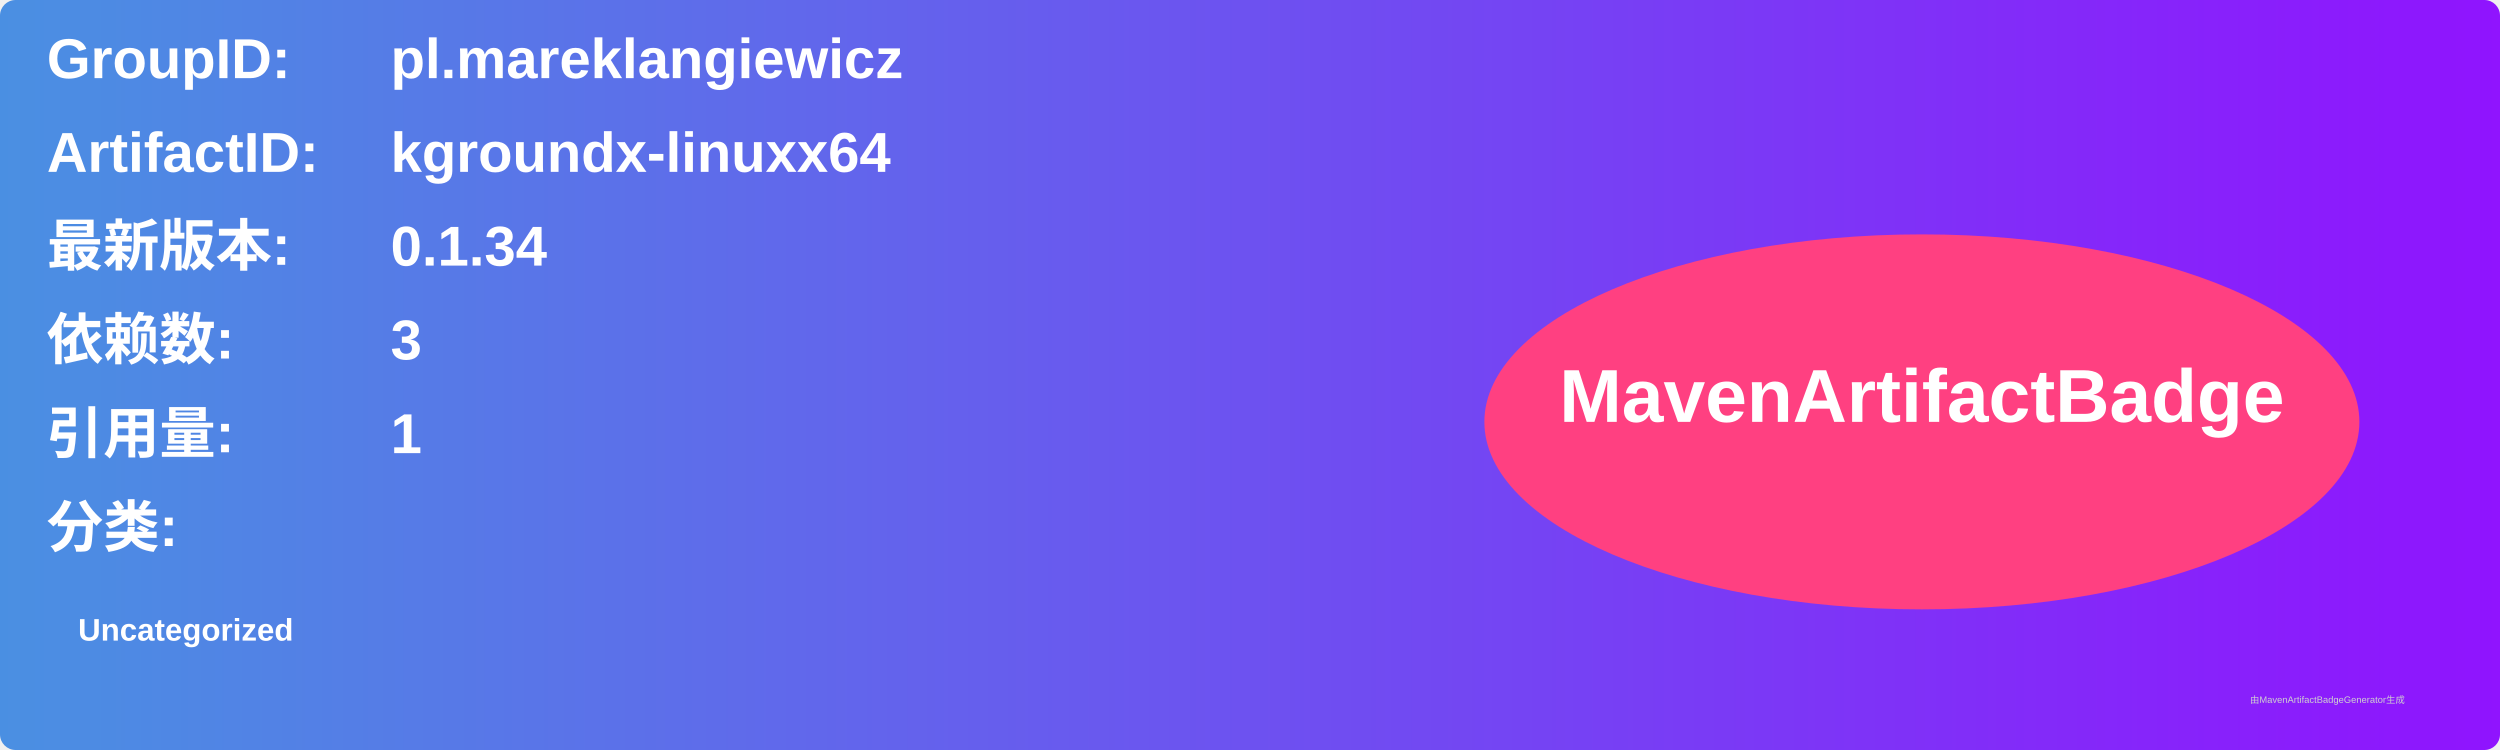
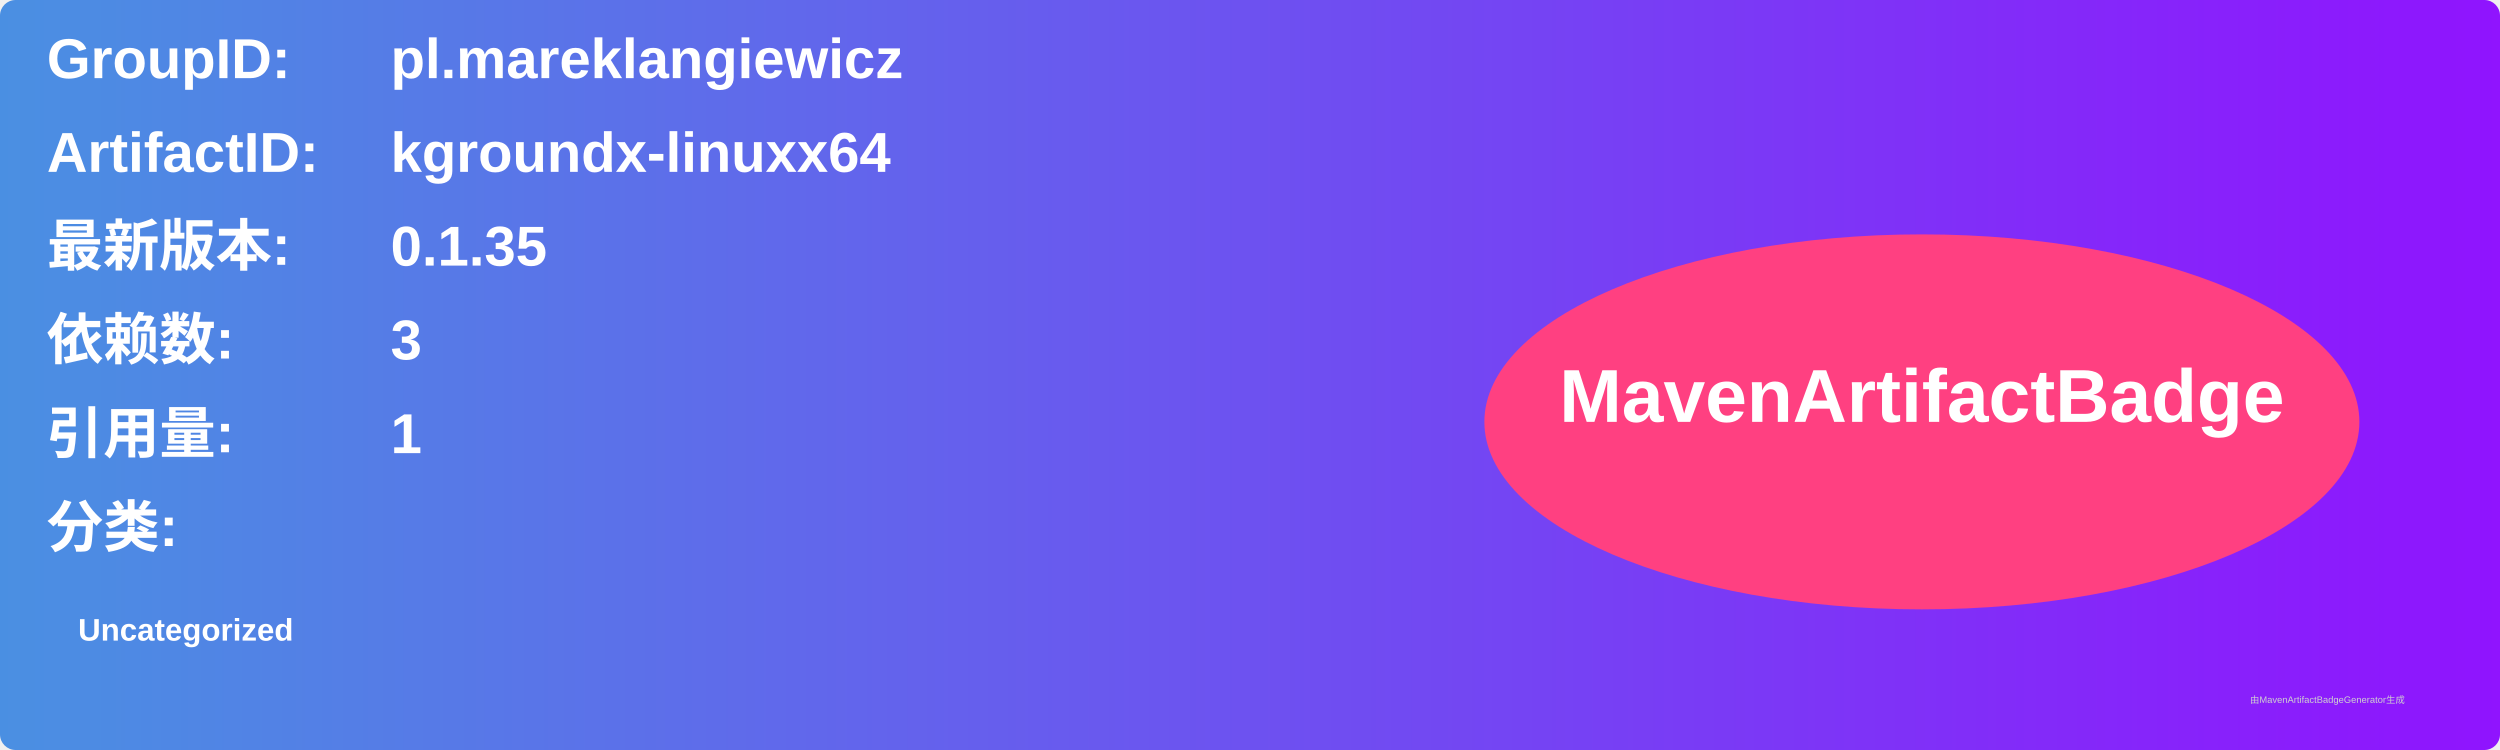
<svg xmlns="http://www.w3.org/2000/svg" width="800" height="240" viewBox="0 0 800 240">
  <linearGradient id="grad" x1="0%" y1="0%" x2="100%" y2="0%">
    <stop offset="0%" stop-color="#4a90e2" />
    <stop offset="100%" stop-color="#9013fe" />
  </linearGradient>
  <rect width="100%" height="100%" rx="5" ry="5" fill="url(#grad)" />
  <g transform="translate(15, 15)">
    <text x="0" y="10" font-family="Arial" font-size="18" fill="white" font-weight="bold" width="260">GroupID:</text>
    <text x="110" y="10" font-family="Arial" font-size="18" fill="white" font-weight="bold" width="460">pl.mareklangiewicz</text>
    <text x="0" y="40" font-family="Arial" font-size="18" fill="white" font-weight="bold" width="260">ArtifactID:</text>
    <text x="110" y="40" font-family="Arial" font-size="18" fill="white" font-weight="bold" width="460">kgroundx-linuxx64</text>
    <text x="0" y="70" font-family="Arial" font-size="18" fill="white" font-weight="bold">最新版本:</text>
    <text x="110" y="70" font-family="Arial" font-size="18" fill="white" font-weight="bold">
-       <tspan font-weight="bold">0.1.34</tspan>
+       <tspan font-weight="bold">0.1.35</tspan>
    </text>
    <text x="0" y="100" font-family="Arial" font-size="18" fill="white" font-weight="bold">依赖数: </text>
    <text x="110" y="100" font-family="Arial" font-size="18" fill="white">
      <tspan font-weight="bold">3</tspan>
    </text>
    <text x="0" y="130" font-family="Arial" font-size="18" fill="white" font-weight="bold">引用量: </text>
    <text x="110" y="130" font-family="Arial" font-size="18" fill="white">
      <tspan font-weight="bold">1</tspan>
    </text>
    <text x="0" y="160" font-family="Arial" font-size="18" fill="white" font-weight="bold">分类:</text>
    <text x="10" y="190" font-family="Arial" font-size="10" fill="white">
      <tspan font-weight="bold">Uncategorized</tspan>
    </text>
    <ellipse cx="600" cy="120" rx="140" ry="60" fill="#ff4081" />
    <text x="600" y="120" text-anchor="middle" font-family="Arial" font-size="24" fill="white" font-weight="bold">MavenArtifactBadge</text>
  </g>
  <text x="720" y="225" font-family="Arial" font-size="3" fill="#d0d0d0">由MavenArtifactBadgeGenerator生成</text>
</svg>
